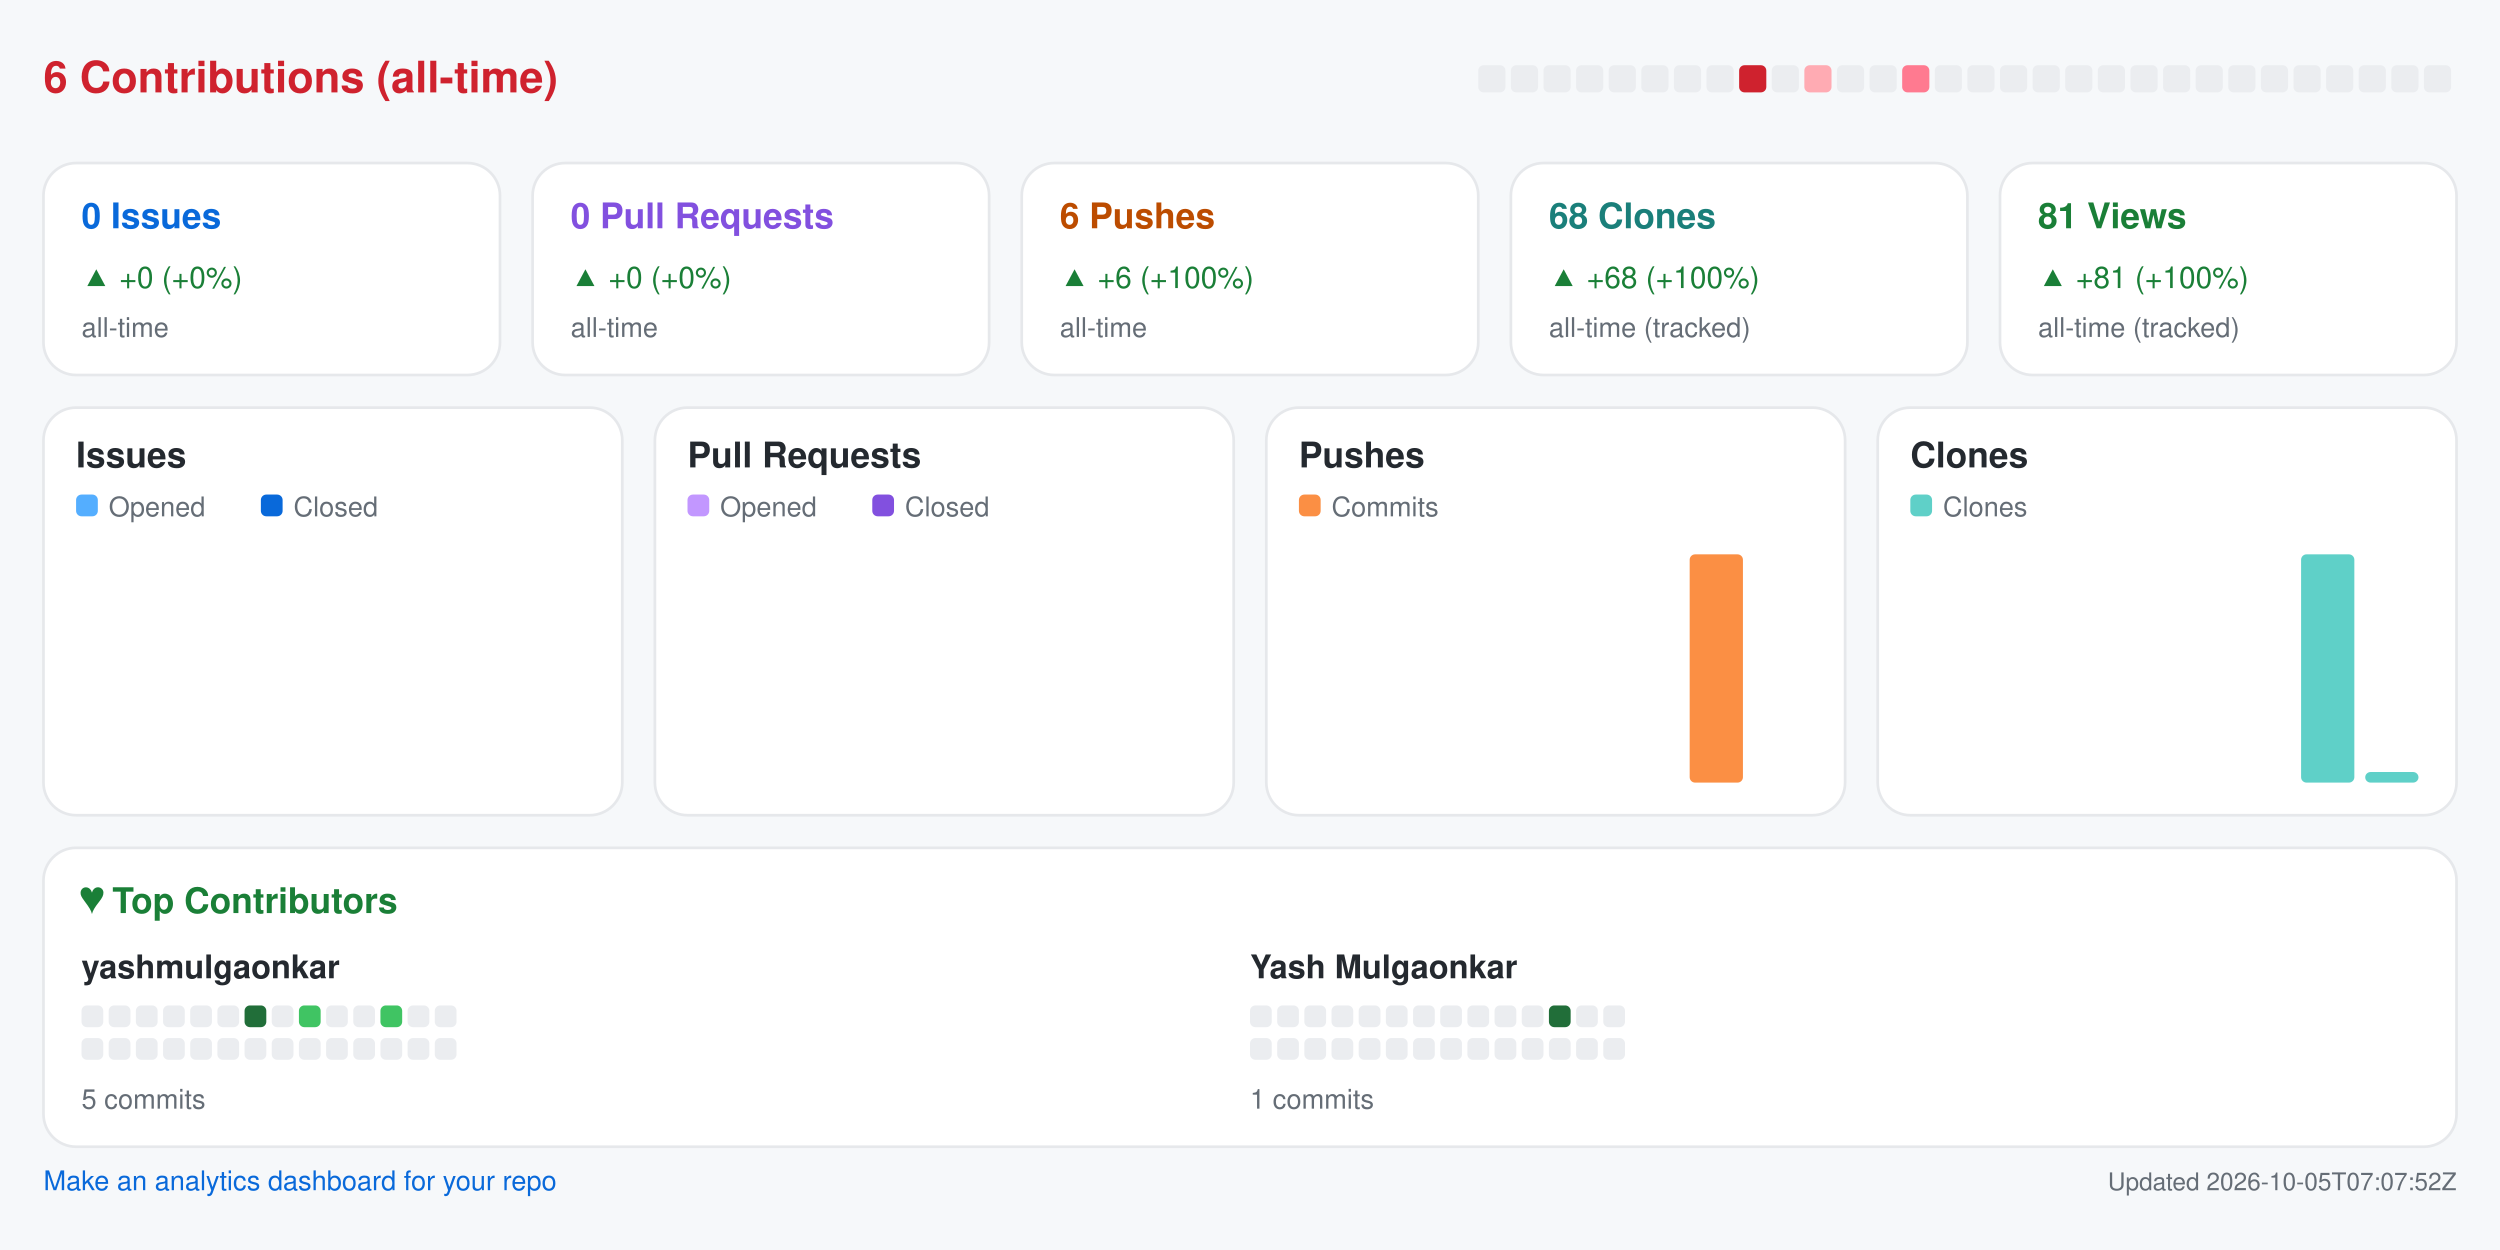
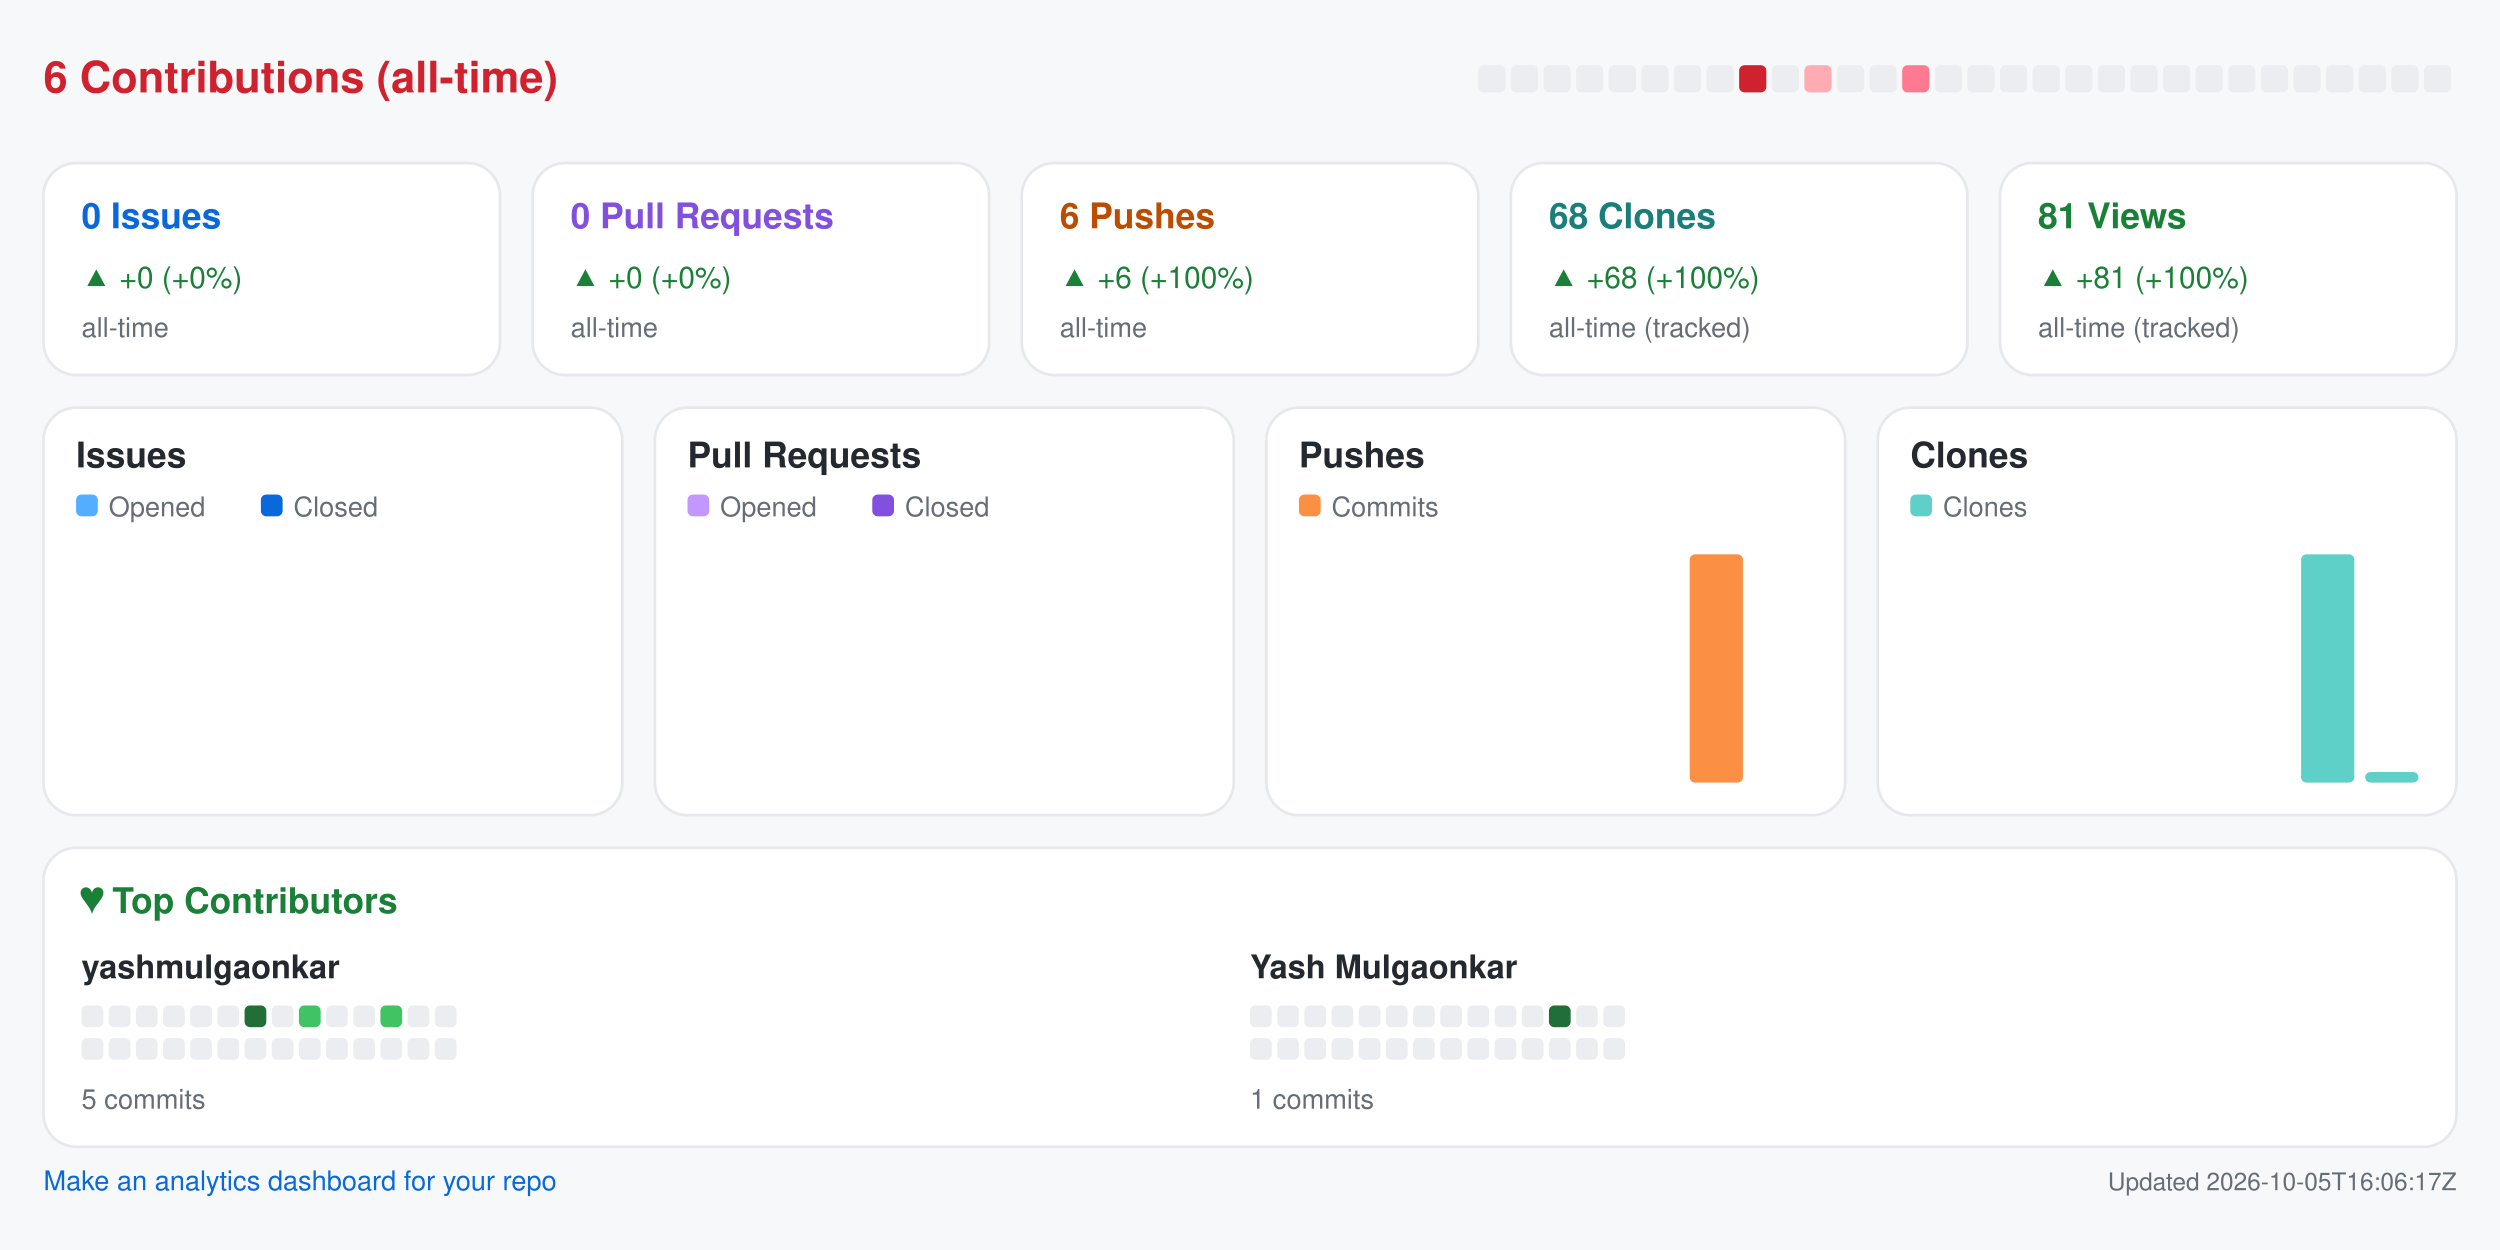
<svg xmlns="http://www.w3.org/2000/svg" width="920" height="460" viewBox="0 0 920 460" role="img" aria-label="Repository analytics for yashmulgaonkar/pi-tools">
  <rect x="0.0" y="0.0" width="920.0" height="460.0" rx="0" fill="#f6f8fa" />
  <text x="16.0" y="34.0" fill="#cf222e" font-size="16" font-family="-apple-system,BlinkMacSystemFont,Segoe UI,Helvetica,Arial,sans-serif" font-weight="600" text-anchor="start">6 Contributions (all-time)</text>
  <rect x="544.0" y="24.0" width="10.0" height="10.0" rx="2" fill="#ebedf0" />
  <rect x="556.0" y="24.0" width="10.0" height="10.0" rx="2" fill="#ebedf0" />
  <rect x="568.0" y="24.0" width="10.0" height="10.0" rx="2" fill="#ebedf0" />
  <rect x="580.0" y="24.0" width="10.0" height="10.0" rx="2" fill="#ebedf0" />
  <rect x="592.0" y="24.0" width="10.0" height="10.0" rx="2" fill="#ebedf0" />
  <rect x="604.0" y="24.0" width="10.0" height="10.0" rx="2" fill="#ebedf0" />
  <rect x="616.0" y="24.0" width="10.0" height="10.0" rx="2" fill="#ebedf0" />
  <rect x="628.0" y="24.0" width="10.0" height="10.0" rx="2" fill="#ebedf0" />
  <rect x="640.0" y="24.0" width="10.0" height="10.0" rx="2" fill="#cf222e" />
  <rect x="652.0" y="24.0" width="10.0" height="10.0" rx="2" fill="#ebedf0" />
  <rect x="664.0" y="24.0" width="10.0" height="10.0" rx="2" fill="#ffabb3" />
  <rect x="676.0" y="24.0" width="10.0" height="10.0" rx="2" fill="#ebedf0" />
  <rect x="688.0" y="24.0" width="10.0" height="10.0" rx="2" fill="#ebedf0" />
  <rect x="700.0" y="24.0" width="10.0" height="10.0" rx="2" fill="#ff7a90" />
  <rect x="712.0" y="24.0" width="10.0" height="10.0" rx="2" fill="#ebedf0" />
  <rect x="724.0" y="24.0" width="10.0" height="10.0" rx="2" fill="#ebedf0" />
  <rect x="736.0" y="24.0" width="10.0" height="10.0" rx="2" fill="#ebedf0" />
  <rect x="748.0" y="24.0" width="10.0" height="10.0" rx="2" fill="#ebedf0" />
  <rect x="760.0" y="24.0" width="10.0" height="10.0" rx="2" fill="#ebedf0" />
  <rect x="772.0" y="24.0" width="10.0" height="10.0" rx="2" fill="#ebedf0" />
  <rect x="784.0" y="24.0" width="10.0" height="10.0" rx="2" fill="#ebedf0" />
  <rect x="796.0" y="24.0" width="10.0" height="10.0" rx="2" fill="#ebedf0" />
  <rect x="808.0" y="24.0" width="10.0" height="10.0" rx="2" fill="#ebedf0" />
  <rect x="820.0" y="24.0" width="10.0" height="10.0" rx="2" fill="#ebedf0" />
  <rect x="832.0" y="24.0" width="10.0" height="10.0" rx="2" fill="#ebedf0" />
  <rect x="844.0" y="24.0" width="10.0" height="10.0" rx="2" fill="#ebedf0" />
  <rect x="856.0" y="24.0" width="10.0" height="10.0" rx="2" fill="#ebedf0" />
  <rect x="868.0" y="24.0" width="10.0" height="10.0" rx="2" fill="#ebedf0" />
  <rect x="880.0" y="24.0" width="10.0" height="10.0" rx="2" fill="#ebedf0" />
  <rect x="892.0" y="24.0" width="10.0" height="10.0" rx="2" fill="#ebedf0" />
  <rect x="16.0" y="60.0" width="168.0" height="78.0" rx="12" fill="#ffffff" stroke="#e6e8eb" />
  <text x="30.0" y="84.0" fill="#0969da" font-size="13" font-family="-apple-system,BlinkMacSystemFont,Segoe UI,Helvetica,Arial,sans-serif" font-weight="600" text-anchor="start">0 Issues</text>
  <text x="30.0" y="106.0" fill="#1a7f37" font-size="11" font-family="-apple-system,BlinkMacSystemFont,Segoe UI,Helvetica,Arial,sans-serif" font-weight="400" text-anchor="start">▲ +0 (+0%)</text>
  <text x="30.0" y="124.0" fill="#656d76" font-size="10" font-family="-apple-system,BlinkMacSystemFont,Segoe UI,Helvetica,Arial,sans-serif" font-weight="400" text-anchor="start">all-time</text>
  <rect x="196.0" y="60.0" width="168.0" height="78.0" rx="12" fill="#ffffff" stroke="#e6e8eb" />
  <text x="210.0" y="84.0" fill="#8250df" font-size="13" font-family="-apple-system,BlinkMacSystemFont,Segoe UI,Helvetica,Arial,sans-serif" font-weight="600" text-anchor="start">0 Pull Requests</text>
  <text x="210.0" y="106.0" fill="#1a7f37" font-size="11" font-family="-apple-system,BlinkMacSystemFont,Segoe UI,Helvetica,Arial,sans-serif" font-weight="400" text-anchor="start">▲ +0 (+0%)</text>
  <text x="210.0" y="124.0" fill="#656d76" font-size="10" font-family="-apple-system,BlinkMacSystemFont,Segoe UI,Helvetica,Arial,sans-serif" font-weight="400" text-anchor="start">all-time</text>
  <rect x="376.0" y="60.0" width="168.0" height="78.0" rx="12" fill="#ffffff" stroke="#e6e8eb" />
  <text x="390.0" y="84.0" fill="#bc4c00" font-size="13" font-family="-apple-system,BlinkMacSystemFont,Segoe UI,Helvetica,Arial,sans-serif" font-weight="600" text-anchor="start">6 Pushes</text>
  <text x="390.0" y="106.0" fill="#1a7f37" font-size="11" font-family="-apple-system,BlinkMacSystemFont,Segoe UI,Helvetica,Arial,sans-serif" font-weight="400" text-anchor="start">▲ +6 (+100%)</text>
  <text x="390.0" y="124.0" fill="#656d76" font-size="10" font-family="-apple-system,BlinkMacSystemFont,Segoe UI,Helvetica,Arial,sans-serif" font-weight="400" text-anchor="start">all-time</text>
  <rect x="556.0" y="60.0" width="168.0" height="78.0" rx="12" fill="#ffffff" stroke="#e6e8eb" />
  <text x="570.0" y="84.0" fill="#1a7f7a" font-size="13" font-family="-apple-system,BlinkMacSystemFont,Segoe UI,Helvetica,Arial,sans-serif" font-weight="600" text-anchor="start">68 Clones</text>
  <text x="570.0" y="106.0" fill="#1a7f37" font-size="11" font-family="-apple-system,BlinkMacSystemFont,Segoe UI,Helvetica,Arial,sans-serif" font-weight="400" text-anchor="start">▲ +68 (+100%)</text>
  <text x="570.0" y="124.0" fill="#656d76" font-size="10" font-family="-apple-system,BlinkMacSystemFont,Segoe UI,Helvetica,Arial,sans-serif" font-weight="400" text-anchor="start">all-time (tracked)</text>
  <rect x="736.0" y="60.0" width="168.0" height="78.0" rx="12" fill="#ffffff" stroke="#e6e8eb" />
  <text x="750.0" y="84.0" fill="#1a7f37" font-size="13" font-family="-apple-system,BlinkMacSystemFont,Segoe UI,Helvetica,Arial,sans-serif" font-weight="600" text-anchor="start">81 Views</text>
  <text x="750.0" y="106.0" fill="#1a7f37" font-size="11" font-family="-apple-system,BlinkMacSystemFont,Segoe UI,Helvetica,Arial,sans-serif" font-weight="400" text-anchor="start">▲ +81 (+100%)</text>
  <text x="750.0" y="124.0" fill="#656d76" font-size="10" font-family="-apple-system,BlinkMacSystemFont,Segoe UI,Helvetica,Arial,sans-serif" font-weight="400" text-anchor="start">all-time (tracked)</text>
  <rect x="16.0" y="150.0" width="213.0" height="150.0" rx="12" fill="#ffffff" stroke="#e6e8eb" />
  <text x="28.0" y="172.0" fill="#24292f" font-size="13" font-family="-apple-system,BlinkMacSystemFont,Segoe UI,Helvetica,Arial,sans-serif" font-weight="600" text-anchor="start">Issues</text>
  <rect x="28.0" y="182.0" width="8.0" height="8.0" rx="2" fill="#54aeff" />
  <text x="40.0" y="190.0" fill="#656d76" font-size="10" font-family="-apple-system,BlinkMacSystemFont,Segoe UI,Helvetica,Arial,sans-serif" font-weight="400" text-anchor="start">Opened</text>
  <rect x="96.0" y="182.0" width="8.0" height="8.0" rx="2" fill="#0969da" />
  <text x="108.0" y="190.0" fill="#656d76" font-size="10" font-family="-apple-system,BlinkMacSystemFont,Segoe UI,Helvetica,Arial,sans-serif" font-weight="400" text-anchor="start">Closed</text>
  <rect x="30.0" y="288.0" width="8.8" height="0.0" rx="2" fill="#54aeff" />
  <rect x="39.8" y="288.0" width="8.8" height="0.0" rx="2" fill="#0969da" />
  <rect x="53.6" y="288.0" width="8.8" height="0.0" rx="2" fill="#54aeff" />
  <rect x="63.4" y="288.0" width="8.8" height="0.0" rx="2" fill="#0969da" />
  <rect x="77.2" y="288.0" width="8.8" height="0.0" rx="2" fill="#54aeff" />
  <rect x="87.1" y="288.0" width="8.8" height="0.0" rx="2" fill="#0969da" />
  <rect x="100.9" y="288.0" width="8.8" height="0.0" rx="2" fill="#54aeff" />
  <rect x="110.7" y="288.0" width="8.8" height="0.0" rx="2" fill="#0969da" />
  <rect x="124.5" y="288.0" width="8.8" height="0.0" rx="2" fill="#54aeff" />
  <rect x="134.3" y="288.0" width="8.8" height="0.0" rx="2" fill="#0969da" />
  <rect x="148.1" y="288.0" width="8.8" height="0.0" rx="2" fill="#54aeff" />
  <rect x="157.9" y="288.0" width="8.8" height="0.0" rx="2" fill="#0969da" />
  <rect x="171.8" y="288.0" width="8.8" height="0.0" rx="2" fill="#54aeff" />
  <rect x="181.6" y="288.0" width="8.8" height="0.0" rx="2" fill="#0969da" />
  <rect x="195.4" y="288.0" width="8.8" height="0.0" rx="2" fill="#54aeff" />
  <rect x="205.2" y="288.0" width="8.8" height="0.0" rx="2" fill="#0969da" />
  <rect x="241.0" y="150.0" width="213.0" height="150.0" rx="12" fill="#ffffff" stroke="#e6e8eb" />
  <text x="253.0" y="172.0" fill="#24292f" font-size="13" font-family="-apple-system,BlinkMacSystemFont,Segoe UI,Helvetica,Arial,sans-serif" font-weight="600" text-anchor="start">Pull Requests</text>
  <rect x="253.0" y="182.0" width="8.0" height="8.0" rx="2" fill="#c297ff" />
  <text x="265.0" y="190.0" fill="#656d76" font-size="10" font-family="-apple-system,BlinkMacSystemFont,Segoe UI,Helvetica,Arial,sans-serif" font-weight="400" text-anchor="start">Opened</text>
  <rect x="321.0" y="182.0" width="8.0" height="8.0" rx="2" fill="#8250df" />
  <text x="333.0" y="190.0" fill="#656d76" font-size="10" font-family="-apple-system,BlinkMacSystemFont,Segoe UI,Helvetica,Arial,sans-serif" font-weight="400" text-anchor="start">Closed</text>
  <rect x="255.0" y="288.0" width="8.8" height="0.0" rx="2" fill="#c297ff" />
  <rect x="264.8" y="288.0" width="8.8" height="0.0" rx="2" fill="#8250df" />
  <rect x="278.6" y="288.0" width="8.8" height="0.0" rx="2" fill="#c297ff" />
  <rect x="288.4" y="288.0" width="8.8" height="0.0" rx="2" fill="#8250df" />
  <rect x="302.2" y="288.0" width="8.8" height="0.0" rx="2" fill="#c297ff" />
  <rect x="312.1" y="288.0" width="8.8" height="0.0" rx="2" fill="#8250df" />
  <rect x="325.9" y="288.0" width="8.8" height="0.0" rx="2" fill="#c297ff" />
  <rect x="335.7" y="288.0" width="8.8" height="0.0" rx="2" fill="#8250df" />
  <rect x="349.5" y="288.0" width="8.8" height="0.0" rx="2" fill="#c297ff" />
  <rect x="359.3" y="288.0" width="8.8" height="0.0" rx="2" fill="#8250df" />
  <rect x="373.1" y="288.0" width="8.8" height="0.0" rx="2" fill="#c297ff" />
  <rect x="382.9" y="288.0" width="8.8" height="0.0" rx="2" fill="#8250df" />
  <rect x="396.8" y="288.0" width="8.8" height="0.0" rx="2" fill="#c297ff" />
  <rect x="406.6" y="288.0" width="8.8" height="0.0" rx="2" fill="#8250df" />
  <rect x="420.4" y="288.0" width="8.8" height="0.0" rx="2" fill="#c297ff" />
  <rect x="430.2" y="288.0" width="8.8" height="0.0" rx="2" fill="#8250df" />
  <rect x="466.0" y="150.0" width="213.0" height="150.0" rx="12" fill="#ffffff" stroke="#e6e8eb" />
  <text x="478.0" y="172.0" fill="#24292f" font-size="13" font-family="-apple-system,BlinkMacSystemFont,Segoe UI,Helvetica,Arial,sans-serif" font-weight="600" text-anchor="start">Pushes</text>
  <rect x="478.0" y="182.0" width="8.0" height="8.0" rx="2" fill="#fb8f44" />
  <text x="490.0" y="190.0" fill="#656d76" font-size="10" font-family="-apple-system,BlinkMacSystemFont,Segoe UI,Helvetica,Arial,sans-serif" font-weight="400" text-anchor="start">Commits</text>
  <rect x="480.0" y="288.0" width="19.6" height="0.0" rx="2" fill="#fb8f44" />
  <rect x="503.6" y="288.0" width="19.6" height="0.0" rx="2" fill="#fb8f44" />
  <rect x="527.2" y="288.0" width="19.6" height="0.0" rx="2" fill="#fb8f44" />
  <rect x="550.9" y="288.0" width="19.6" height="0.0" rx="2" fill="#fb8f44" />
  <rect x="574.5" y="288.0" width="19.6" height="0.0" rx="2" fill="#fb8f44" />
  <rect x="598.1" y="288.0" width="19.6" height="0.0" rx="2" fill="#fb8f44" />
  <rect x="621.8" y="204.0" width="19.6" height="84.0" rx="2" fill="#fb8f44" />
  <rect x="645.4" y="288.0" width="19.6" height="0.0" rx="2" fill="#fb8f44" />
  <rect x="691.0" y="150.0" width="213.0" height="150.0" rx="12" fill="#ffffff" stroke="#e6e8eb" />
  <text x="703.0" y="172.0" fill="#24292f" font-size="13" font-family="-apple-system,BlinkMacSystemFont,Segoe UI,Helvetica,Arial,sans-serif" font-weight="600" text-anchor="start">Clones</text>
  <rect x="703.0" y="182.0" width="8.0" height="8.0" rx="2" fill="#5fd0c8" />
  <text x="715.0" y="190.0" fill="#656d76" font-size="10" font-family="-apple-system,BlinkMacSystemFont,Segoe UI,Helvetica,Arial,sans-serif" font-weight="400" text-anchor="start">Clones</text>
  <rect x="705.0" y="288.0" width="19.6" height="0.0" rx="2" fill="#5fd0c8" />
  <rect x="728.6" y="288.0" width="19.6" height="0.0" rx="2" fill="#5fd0c8" />
  <rect x="752.2" y="288.0" width="19.6" height="0.0" rx="2" fill="#5fd0c8" />
  <rect x="775.9" y="288.0" width="19.6" height="0.0" rx="2" fill="#5fd0c8" />
  <rect x="799.5" y="288.0" width="19.6" height="0.0" rx="2" fill="#5fd0c8" />
  <rect x="823.1" y="288.0" width="19.6" height="0.0" rx="2" fill="#5fd0c8" />
  <rect x="846.8" y="204.0" width="19.6" height="84.0" rx="2" fill="#5fd0c8" />
  <rect x="870.4" y="284.1" width="19.6" height="3.9" rx="2" fill="#5fd0c8" />
  <rect x="16.0" y="312.0" width="888.0" height="110.0" rx="12" fill="#ffffff" stroke="#e6e8eb" />
  <text x="30.0" y="336.0" fill="#1a7f37" font-size="13" font-family="-apple-system,BlinkMacSystemFont,Segoe UI,Helvetica,Arial,sans-serif" font-weight="600" text-anchor="start">♥  Top Contributors</text>
  <text x="30.0" y="360.0" fill="#24292f" font-size="12" font-family="-apple-system,BlinkMacSystemFont,Segoe UI,Helvetica,Arial,sans-serif" font-weight="600" text-anchor="start">yashmulgaonkar</text>
  <rect x="30.0" y="370.0" width="8.0" height="8.0" rx="2" fill="#ebedf0" />
  <rect x="40.0" y="370.0" width="8.0" height="8.0" rx="2" fill="#ebedf0" />
  <rect x="50.0" y="370.0" width="8.0" height="8.0" rx="2" fill="#ebedf0" />
  <rect x="60.0" y="370.0" width="8.0" height="8.0" rx="2" fill="#ebedf0" />
  <rect x="70.0" y="370.0" width="8.0" height="8.0" rx="2" fill="#ebedf0" />
  <rect x="80.0" y="370.0" width="8.0" height="8.0" rx="2" fill="#ebedf0" />
  <rect x="90.0" y="370.0" width="8.0" height="8.0" rx="2" fill="#216e39" />
  <rect x="100.0" y="370.0" width="8.0" height="8.0" rx="2" fill="#ebedf0" />
  <rect x="110.0" y="370.0" width="8.0" height="8.0" rx="2" fill="#40c463" />
  <rect x="120.0" y="370.0" width="8.0" height="8.0" rx="2" fill="#ebedf0" />
  <rect x="130.0" y="370.0" width="8.0" height="8.0" rx="2" fill="#ebedf0" />
  <rect x="140.0" y="370.0" width="8.0" height="8.0" rx="2" fill="#40c463" />
  <rect x="150.0" y="370.0" width="8.0" height="8.0" rx="2" fill="#ebedf0" />
  <rect x="160.0" y="370.0" width="8.0" height="8.0" rx="2" fill="#ebedf0" />
  <rect x="30.0" y="382.0" width="8.0" height="8.0" rx="2" fill="#ebedf0" />
  <rect x="40.0" y="382.0" width="8.0" height="8.0" rx="2" fill="#ebedf0" />
  <rect x="50.0" y="382.0" width="8.0" height="8.0" rx="2" fill="#ebedf0" />
  <rect x="60.0" y="382.0" width="8.0" height="8.0" rx="2" fill="#ebedf0" />
  <rect x="70.0" y="382.0" width="8.0" height="8.0" rx="2" fill="#ebedf0" />
  <rect x="80.0" y="382.0" width="8.0" height="8.0" rx="2" fill="#ebedf0" />
  <rect x="90.0" y="382.0" width="8.0" height="8.0" rx="2" fill="#ebedf0" />
  <rect x="100.0" y="382.0" width="8.0" height="8.0" rx="2" fill="#ebedf0" />
  <rect x="110.0" y="382.0" width="8.0" height="8.0" rx="2" fill="#ebedf0" />
  <rect x="120.0" y="382.0" width="8.0" height="8.0" rx="2" fill="#ebedf0" />
  <rect x="130.0" y="382.0" width="8.0" height="8.0" rx="2" fill="#ebedf0" />
  <rect x="140.0" y="382.0" width="8.0" height="8.0" rx="2" fill="#ebedf0" />
  <rect x="150.0" y="382.0" width="8.0" height="8.0" rx="2" fill="#ebedf0" />
  <rect x="160.0" y="382.0" width="8.0" height="8.0" rx="2" fill="#ebedf0" />
  <text x="30.0" y="408.0" fill="#656d76" font-size="10" font-family="-apple-system,BlinkMacSystemFont,Segoe UI,Helvetica,Arial,sans-serif" font-weight="400" text-anchor="start">5 commits</text>
  <text x="460.0" y="360.0" fill="#24292f" font-size="12" font-family="-apple-system,BlinkMacSystemFont,Segoe UI,Helvetica,Arial,sans-serif" font-weight="600" text-anchor="start">Yash Mulgaonkar</text>
  <rect x="460.0" y="370.0" width="8.0" height="8.0" rx="2" fill="#ebedf0" />
  <rect x="470.0" y="370.0" width="8.0" height="8.0" rx="2" fill="#ebedf0" />
  <rect x="480.0" y="370.0" width="8.0" height="8.0" rx="2" fill="#ebedf0" />
  <rect x="490.0" y="370.0" width="8.0" height="8.0" rx="2" fill="#ebedf0" />
  <rect x="500.0" y="370.0" width="8.0" height="8.0" rx="2" fill="#ebedf0" />
  <rect x="510.0" y="370.0" width="8.0" height="8.0" rx="2" fill="#ebedf0" />
  <rect x="520.0" y="370.0" width="8.0" height="8.0" rx="2" fill="#ebedf0" />
  <rect x="530.0" y="370.0" width="8.0" height="8.0" rx="2" fill="#ebedf0" />
  <rect x="540.0" y="370.0" width="8.0" height="8.0" rx="2" fill="#ebedf0" />
  <rect x="550.0" y="370.0" width="8.0" height="8.0" rx="2" fill="#ebedf0" />
  <rect x="560.0" y="370.0" width="8.0" height="8.0" rx="2" fill="#ebedf0" />
  <rect x="570.0" y="370.0" width="8.0" height="8.0" rx="2" fill="#216e39" />
  <rect x="580.0" y="370.0" width="8.0" height="8.0" rx="2" fill="#ebedf0" />
  <rect x="590.0" y="370.0" width="8.0" height="8.0" rx="2" fill="#ebedf0" />
  <rect x="460.0" y="382.0" width="8.0" height="8.0" rx="2" fill="#ebedf0" />
  <rect x="470.0" y="382.0" width="8.0" height="8.0" rx="2" fill="#ebedf0" />
  <rect x="480.0" y="382.0" width="8.0" height="8.0" rx="2" fill="#ebedf0" />
  <rect x="490.0" y="382.0" width="8.0" height="8.0" rx="2" fill="#ebedf0" />
  <rect x="500.0" y="382.0" width="8.0" height="8.0" rx="2" fill="#ebedf0" />
  <rect x="510.0" y="382.0" width="8.0" height="8.0" rx="2" fill="#ebedf0" />
  <rect x="520.0" y="382.0" width="8.0" height="8.0" rx="2" fill="#ebedf0" />
  <rect x="530.0" y="382.0" width="8.0" height="8.0" rx="2" fill="#ebedf0" />
  <rect x="540.0" y="382.0" width="8.0" height="8.0" rx="2" fill="#ebedf0" />
  <rect x="550.0" y="382.0" width="8.0" height="8.0" rx="2" fill="#ebedf0" />
  <rect x="560.0" y="382.0" width="8.0" height="8.0" rx="2" fill="#ebedf0" />
  <rect x="570.0" y="382.0" width="8.0" height="8.0" rx="2" fill="#ebedf0" />
  <rect x="580.0" y="382.0" width="8.0" height="8.0" rx="2" fill="#ebedf0" />
  <rect x="590.0" y="382.0" width="8.0" height="8.0" rx="2" fill="#ebedf0" />
  <text x="460.0" y="408.0" fill="#656d76" font-size="10" font-family="-apple-system,BlinkMacSystemFont,Segoe UI,Helvetica,Arial,sans-serif" font-weight="400" text-anchor="start">1 commits</text>
  <a href="https://github.com/yashmulgaonkar/repo-analytics" target="_blank" rel="noopener noreferrer">
    <text x="16.0" y="438.0" fill="#0969da" font-size="10" font-family="-apple-system,BlinkMacSystemFont,Segoe UI,Helvetica,Arial,sans-serif" font-weight="400" text-anchor="start">Make an analytics dashboard for your repo</text>
  </a>
-   <text x="904.0" y="438.0" fill="#656d76" font-size="9" font-family="-apple-system,BlinkMacSystemFont,Segoe UI,Helvetica,Arial,sans-serif" font-weight="400" text-anchor="end">Updated 2026-10-05T07:07:52Z</text>
+   <text x="904.0" y="438.0" fill="#656d76" font-size="9" font-family="-apple-system,BlinkMacSystemFont,Segoe UI,Helvetica,Arial,sans-serif" font-weight="400" text-anchor="end">Updated 2026-10-05T16:06:17Z</text>
</svg>
